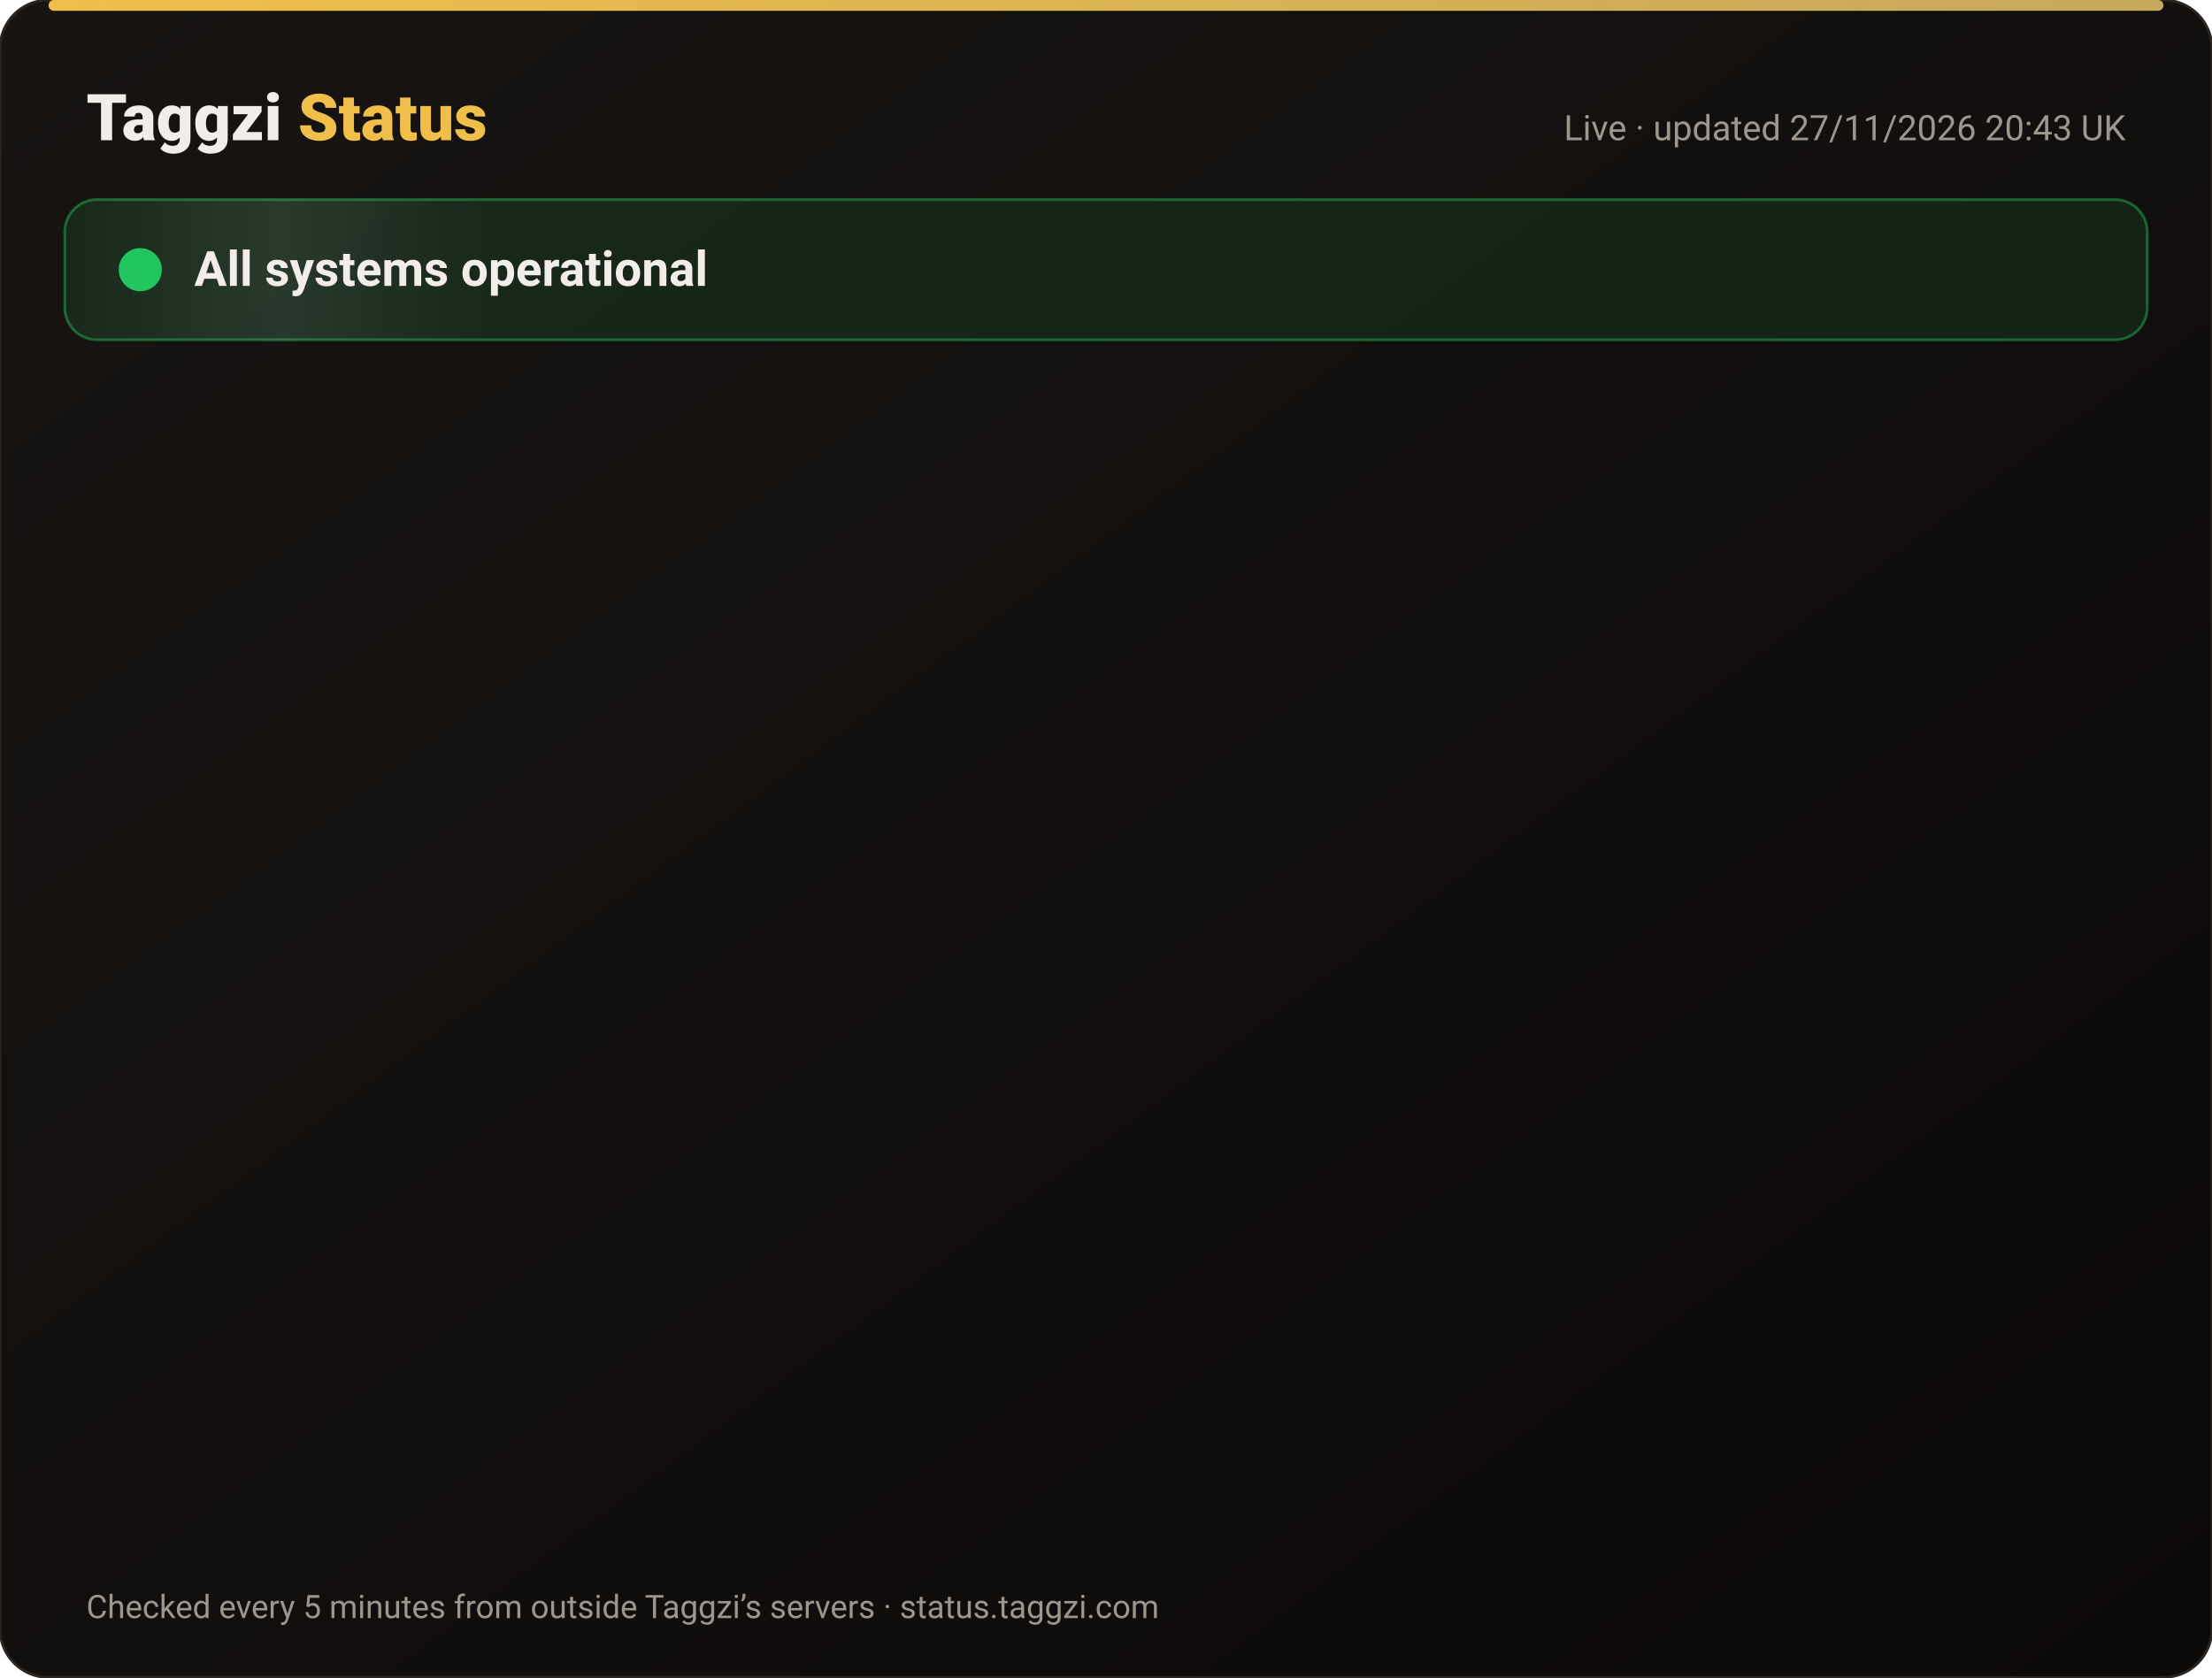
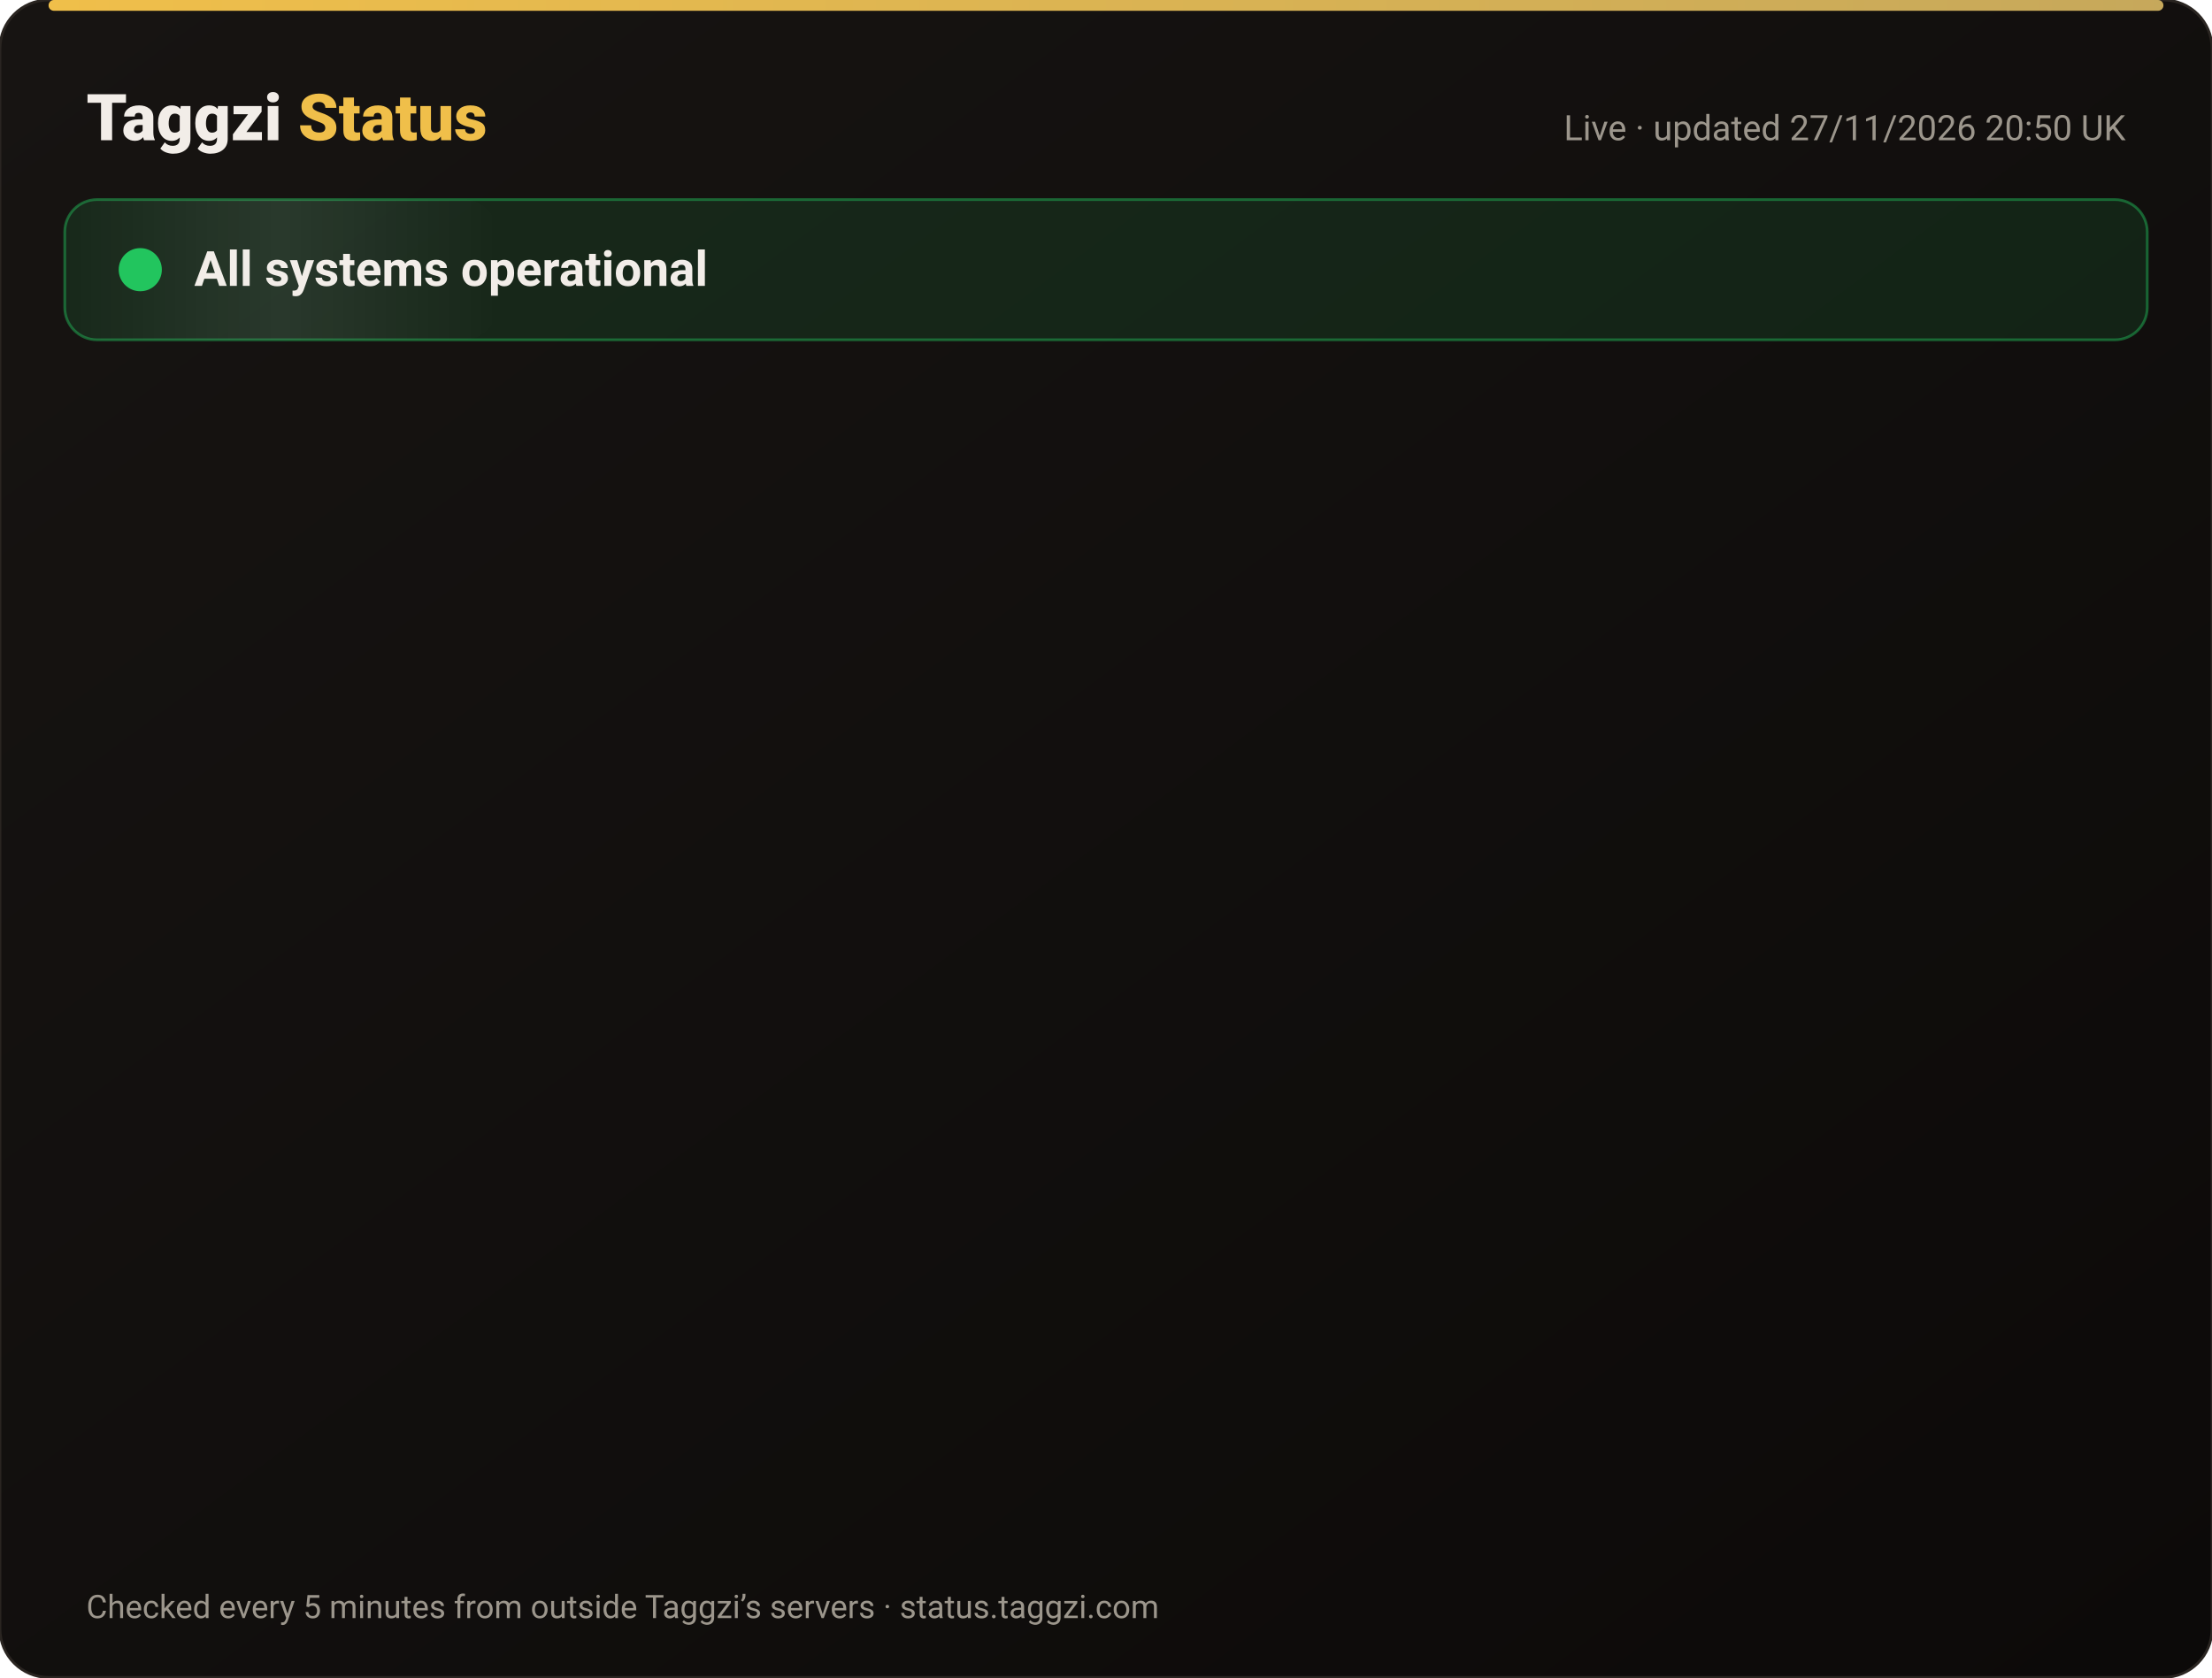
<svg xmlns="http://www.w3.org/2000/svg" width="820" height="622" viewBox="0 0 820 622" font-family="-apple-system,Segoe UI,Roboto,Helvetica,Arial,sans-serif">
  <defs>
    <linearGradient id="bg" x1="0" y1="0" x2="1" y2="1">
      <stop offset="0" stop-color="#171412" />
      <stop offset="1" stop-color="#0C0A09" />
    </linearGradient>
    <linearGradient id="gold" x1="0" x2="1">
      <stop offset="0" stop-color="#F0BF4A" />
      <stop offset="1" stop-color="#c6a85b" />
    </linearGradient>
    <linearGradient id="shine" x1="0" x2="1">
      <stop offset="0" stop-color="#fff" stop-opacity="0" />
      <stop offset=".5" stop-color="#fff" stop-opacity=".08" />
      <stop offset="1" stop-color="#fff" stop-opacity="0" />
    </linearGradient>
  </defs>
  <rect width="820" height="622" rx="18" fill="url(#bg)" stroke="#2a2521" />
  <rect x="18" y="0" width="784" height="4" rx="2" fill="url(#gold)" />
  <text x="32" y="52" font-size="24" font-weight="800" fill="#F2EDE8">Taggzi <tspan fill="#F0BF4A">Status</tspan>
  </text>
-   <text x="788" y="52" font-size="13" fill="#9C968C" text-anchor="end">Live · updated 27/11/2026 20:43 UK</text>
+   <text x="788" y="52" font-size="13" fill="#9C968C" text-anchor="end">Live · updated 27/11/2026 20:50 UK</text>
  <rect x="24" y="74" width="772" height="52" rx="12" fill="#22c55e" fill-opacity=".12" stroke="#22c55e" stroke-opacity=".45" />
  <rect x="24" y="74" width="160" height="52" rx="12" fill="url(#shine)">
    <animate attributeName="x" from="-160" to="820" dur="4s" repeatCount="indefinite" />
  </rect>
  <circle cx="52" cy="100" r="7" fill="#22c55e" />
  <circle cx="52" cy="100" r="7" fill="none" stroke="#22c55e" stroke-width="2">
    <animate attributeName="r" values="7;15;7" dur="2s" repeatCount="indefinite" />
    <animate attributeName="opacity" values=".9;0;.9" dur="2s" repeatCount="indefinite" />
  </circle>
  <text x="72" y="106" font-size="18" font-weight="700" fill="#F2EDE8">All systems operational</text>
  <g opacity="0">
    <animate attributeName="opacity" from="0" to="1" begin="0.00s" dur=".6s" fill="freeze" />
    <line x1="32" y1="188" x2="788" y2="188" stroke="#2a2521" />
    <circle cx="44" cy="166" r="6" fill="#22c55e">
      <animate attributeName="opacity" values="1;.45;1" dur="2.4s" begin="0.00s" repeatCount="indefinite" />
    </circle>
    <text x="62" y="171" font-size="15" font-weight="650" fill="#F2EDE8">Website</text>
    <text x="630" y="171" font-size="13" fill="#9C968C" text-anchor="end">99.98% uptime</text>
    <rect x="648" y="154" width="140" height="24" rx="12" fill="#22c55e" fill-opacity=".14" stroke="#22c55e" stroke-opacity=".5" />
    <text x="718" y="171" font-size="12" font-weight="700" fill="#22c55e" text-anchor="middle">Operational</text>
  </g>
  <g opacity="0">
    <animate attributeName="opacity" from="0" to="1" begin="0.15s" dur=".6s" fill="freeze" />
    <line x1="32" y1="234" x2="788" y2="234" stroke="#2a2521" />
    <circle cx="44" cy="212" r="6" fill="#22c55e">
      <animate attributeName="opacity" values="1;.45;1" dur="2.4s" begin="0.15s" repeatCount="indefinite" />
    </circle>
    <text x="62" y="217" font-size="15" font-weight="650" fill="#F2EDE8">Tag scans</text>
    <text x="630" y="217" font-size="13" fill="#9C968C" text-anchor="end">99.98% uptime</text>
    <rect x="648" y="200" width="140" height="24" rx="12" fill="#22c55e" fill-opacity=".14" stroke="#22c55e" stroke-opacity=".5" />
    <text x="718" y="217" font-size="12" font-weight="700" fill="#22c55e" text-anchor="middle">Operational</text>
  </g>
  <g opacity="0">
    <animate attributeName="opacity" from="0" to="1" begin="0.30s" dur=".6s" fill="freeze" />
    <line x1="32" y1="280" x2="788" y2="280" stroke="#2a2521" />
    <circle cx="44" cy="258" r="6" fill="#22c55e">
      <animate attributeName="opacity" values="1;.45;1" dur="2.4s" begin="0.30s" repeatCount="indefinite" />
    </circle>
    <text x="62" y="263" font-size="15" font-weight="650" fill="#F2EDE8">Manual tag lookup</text>
    <text x="630" y="263" font-size="13" fill="#9C968C" text-anchor="end">99.98% uptime</text>
    <rect x="648" y="246" width="140" height="24" rx="12" fill="#22c55e" fill-opacity=".14" stroke="#22c55e" stroke-opacity=".5" />
    <text x="718" y="263" font-size="12" font-weight="700" fill="#22c55e" text-anchor="middle">Operational</text>
  </g>
  <g opacity="0">
    <animate attributeName="opacity" from="0" to="1" begin="0.45s" dur=".6s" fill="freeze" />
    <line x1="32" y1="326" x2="788" y2="326" stroke="#2a2521" />
    <circle cx="44" cy="304" r="6" fill="#22c55e">
      <animate attributeName="opacity" values="1;.45;1" dur="2.4s" begin="0.45s" repeatCount="indefinite" />
    </circle>
    <text x="62" y="309" font-size="15" font-weight="650" fill="#F2EDE8">App &amp; login</text>
    <text x="630" y="309" font-size="13" fill="#9C968C" text-anchor="end">99.98% uptime</text>
    <rect x="648" y="292" width="140" height="24" rx="12" fill="#22c55e" fill-opacity=".14" stroke="#22c55e" stroke-opacity=".5" />
    <text x="718" y="309" font-size="12" font-weight="700" fill="#22c55e" text-anchor="middle">Operational</text>
  </g>
  <g opacity="0">
    <animate attributeName="opacity" from="0" to="1" begin="0.60s" dur=".6s" fill="freeze" />
    <line x1="32" y1="372" x2="788" y2="372" stroke="#2a2521" />
    <circle cx="44" cy="350" r="6" fill="#22c55e">
      <animate attributeName="opacity" values="1;.45;1" dur="2.4s" begin="0.60s" repeatCount="indefinite" />
    </circle>
    <text x="62" y="355" font-size="15" font-weight="650" fill="#F2EDE8">Community alerts</text>
    <text x="630" y="355" font-size="13" fill="#9C968C" text-anchor="end">99.98% uptime</text>
    <rect x="648" y="338" width="140" height="24" rx="12" fill="#22c55e" fill-opacity=".14" stroke="#22c55e" stroke-opacity=".5" />
    <text x="718" y="355" font-size="12" font-weight="700" fill="#22c55e" text-anchor="middle">Operational</text>
  </g>
  <g opacity="0">
    <animate attributeName="opacity" from="0" to="1" begin="0.75s" dur=".6s" fill="freeze" />
    <line x1="32" y1="418" x2="788" y2="418" stroke="#2a2521" />
    <circle cx="44" cy="396" r="6" fill="#22c55e">
      <animate attributeName="opacity" values="1;.45;1" dur="2.4s" begin="0.75s" repeatCount="indefinite" />
    </circle>
    <text x="62" y="401" font-size="15" font-weight="650" fill="#F2EDE8">Private calling</text>
    <text x="630" y="401" font-size="13" fill="#9C968C" text-anchor="end">99.98% uptime</text>
    <rect x="648" y="384" width="140" height="24" rx="12" fill="#22c55e" fill-opacity=".14" stroke="#22c55e" stroke-opacity=".5" />
    <text x="718" y="401" font-size="12" font-weight="700" fill="#22c55e" text-anchor="middle">Operational</text>
  </g>
  <g opacity="0">
    <animate attributeName="opacity" from="0" to="1" begin="0.90s" dur=".6s" fill="freeze" />
    <line x1="32" y1="464" x2="788" y2="464" stroke="#2a2521" />
    <circle cx="44" cy="442" r="6" fill="#22c55e">
      <animate attributeName="opacity" values="1;.45;1" dur="2.4s" begin="0.90s" repeatCount="indefinite" />
    </circle>
    <text x="62" y="447" font-size="15" font-weight="650" fill="#F2EDE8">Payments</text>
    <text x="630" y="447" font-size="13" fill="#9C968C" text-anchor="end">99.97% uptime</text>
    <rect x="648" y="430" width="140" height="24" rx="12" fill="#22c55e" fill-opacity=".14" stroke="#22c55e" stroke-opacity=".5" />
    <text x="718" y="447" font-size="12" font-weight="700" fill="#22c55e" text-anchor="middle">Operational</text>
  </g>
  <g opacity="0">
    <animate attributeName="opacity" from="0" to="1" begin="1.05s" dur=".6s" fill="freeze" />
    <line x1="32" y1="510" x2="788" y2="510" stroke="#2a2521" />
    <circle cx="44" cy="488" r="6" fill="#22c55e">
      <animate attributeName="opacity" values="1;.45;1" dur="2.4s" begin="1.05s" repeatCount="indefinite" />
    </circle>
    <text x="62" y="493" font-size="15" font-weight="650" fill="#F2EDE8">Email &amp; support</text>
    <text x="630" y="493" font-size="13" fill="#9C968C" text-anchor="end">99.98% uptime</text>
    <rect x="648" y="476" width="140" height="24" rx="12" fill="#22c55e" fill-opacity=".14" stroke="#22c55e" stroke-opacity=".5" />
    <text x="718" y="493" font-size="12" font-weight="700" fill="#22c55e" text-anchor="middle">Operational</text>
  </g>
  <g opacity="0">
    <animate attributeName="opacity" from="0" to="1" begin="1.20s" dur=".6s" fill="freeze" />
    <line x1="32" y1="556" x2="788" y2="556" stroke="#2a2521" />
    <circle cx="44" cy="534" r="6" fill="#22c55e">
      <animate attributeName="opacity" values="1;.45;1" dur="2.4s" begin="1.20s" repeatCount="indefinite" />
    </circle>
    <text x="62" y="539" font-size="15" font-weight="650" fill="#F2EDE8">Secure connection (SSL)</text>
    <text x="630" y="539" font-size="13" fill="#9C968C" text-anchor="end">100.00% uptime</text>
    <rect x="648" y="522" width="140" height="24" rx="12" fill="#22c55e" fill-opacity=".14" stroke="#22c55e" stroke-opacity=".5" />
    <text x="718" y="539" font-size="12" font-weight="700" fill="#22c55e" text-anchor="middle">Operational</text>
  </g>
  <text x="32" y="600" font-size="12" fill="#9C968C">Checked every 5 minutes from outside Taggzi’s servers · status.taggzi.com</text>
</svg>
